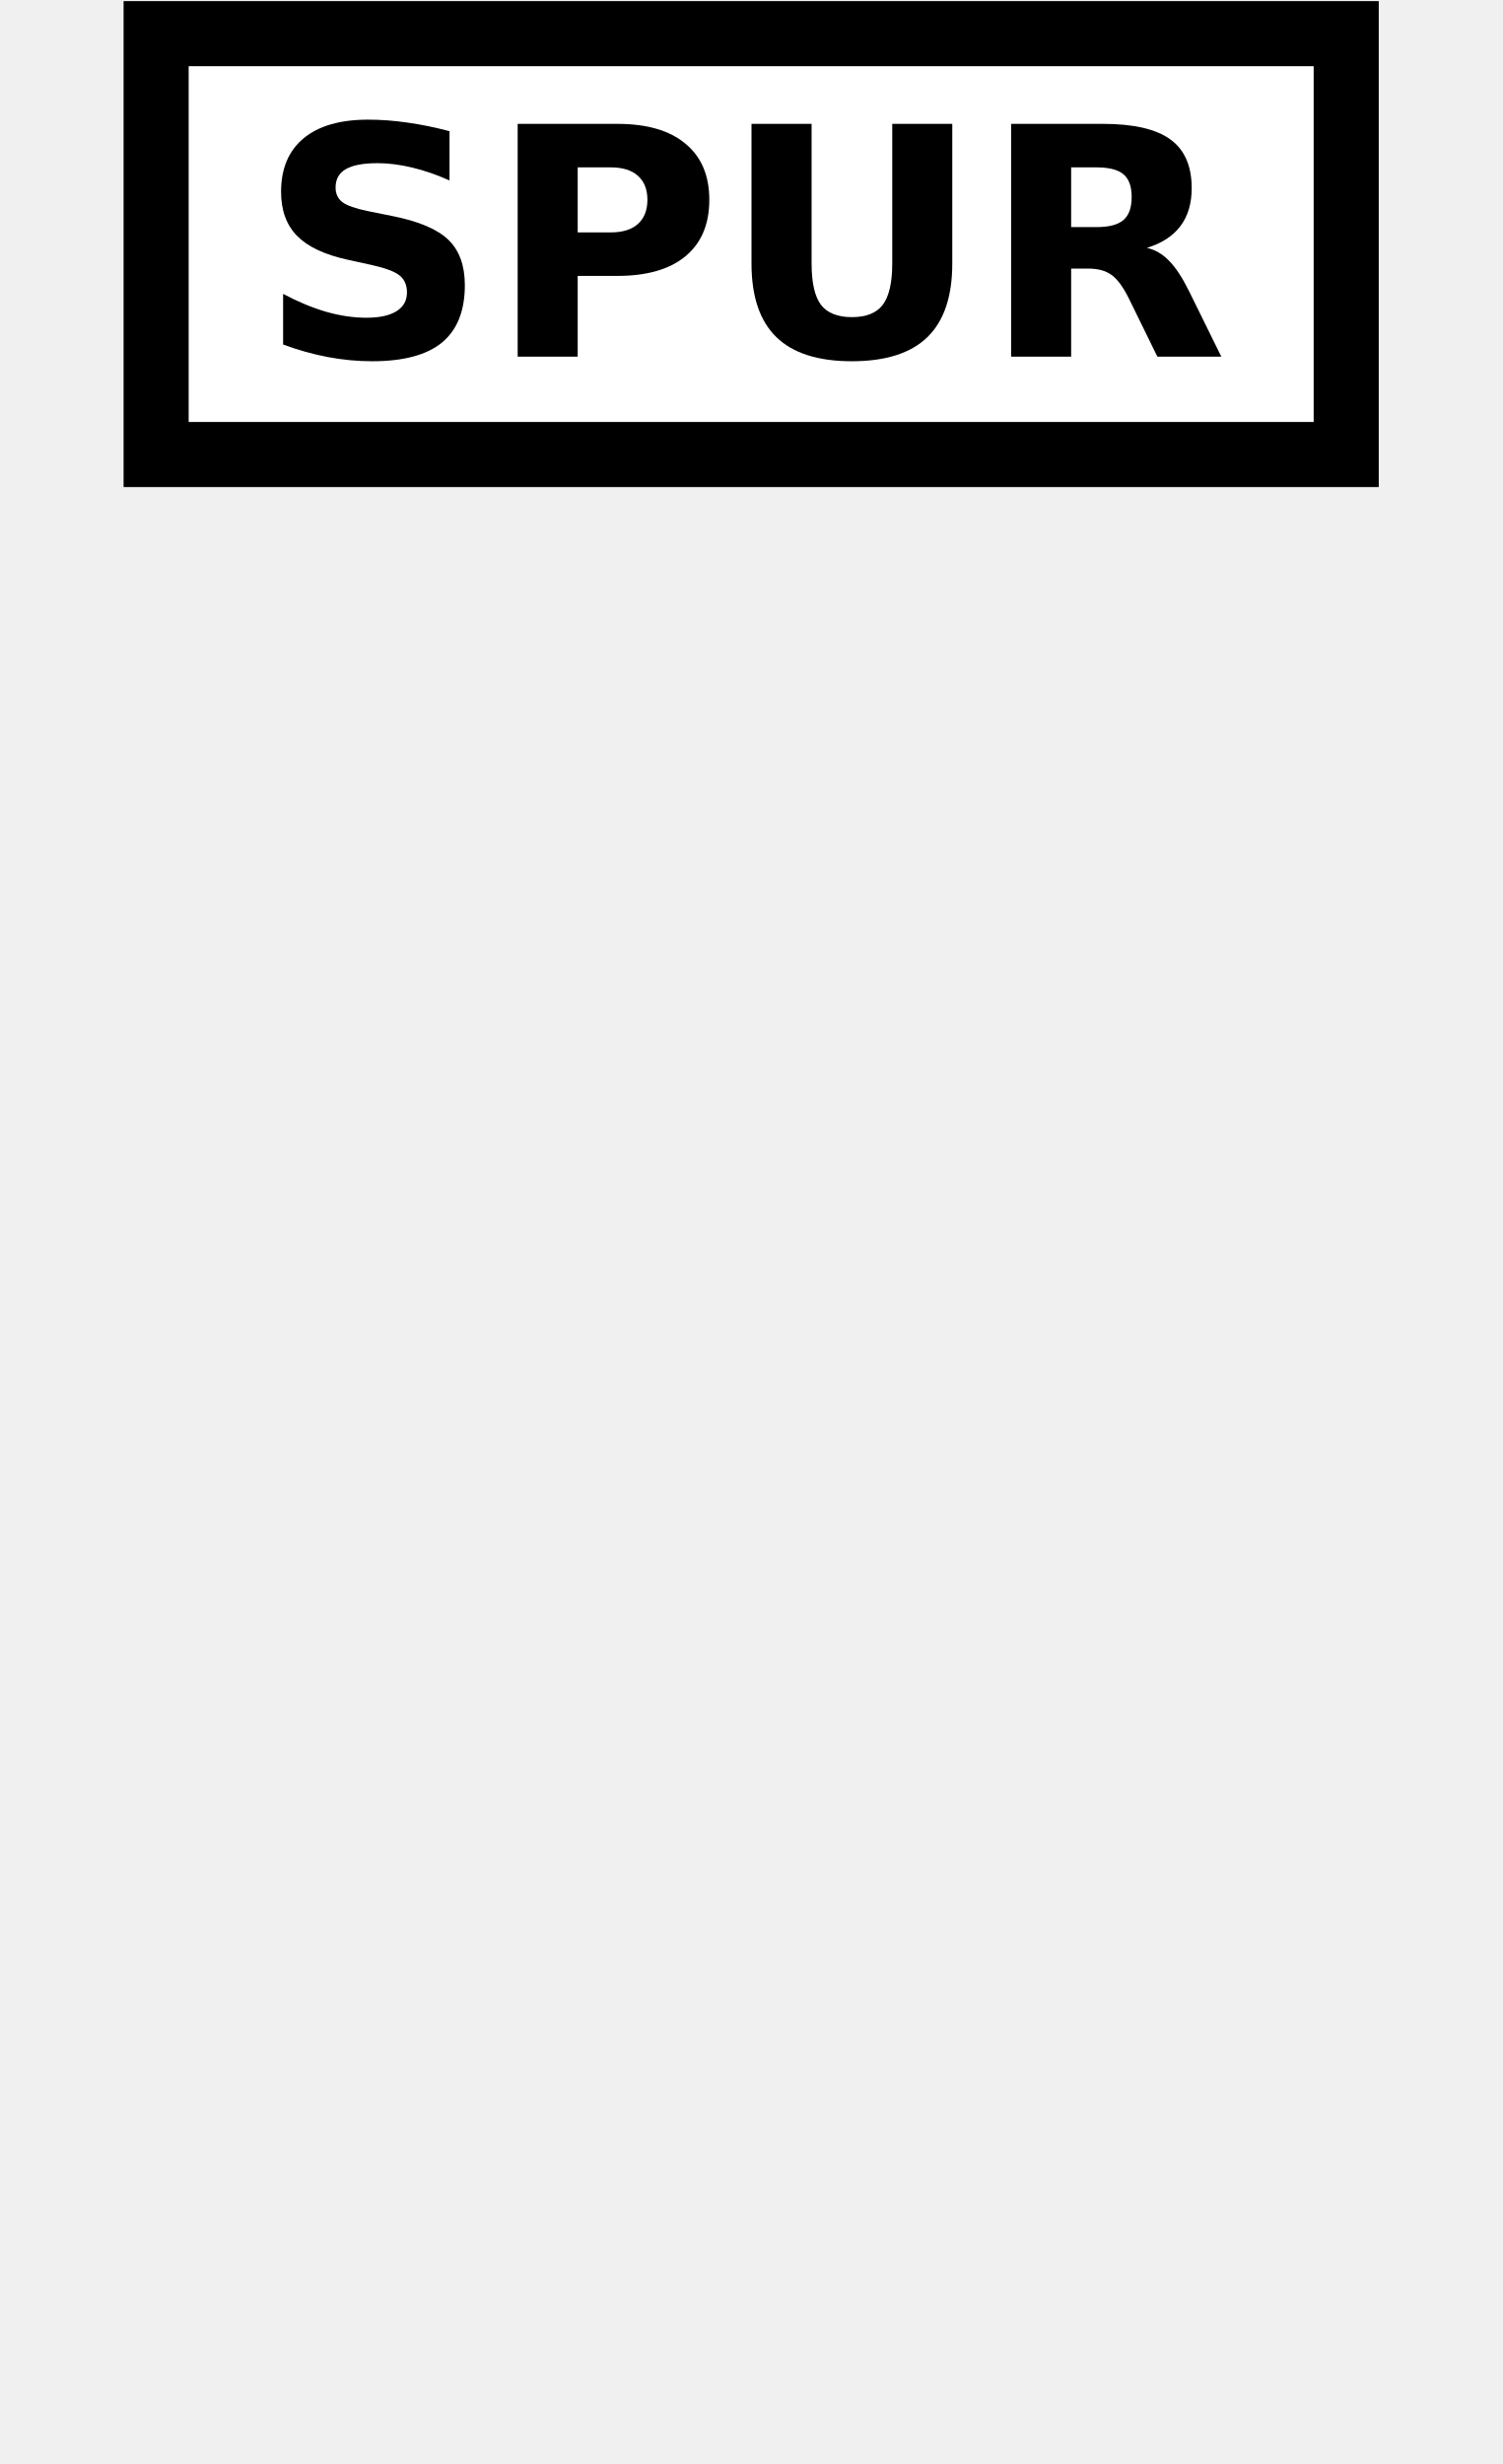
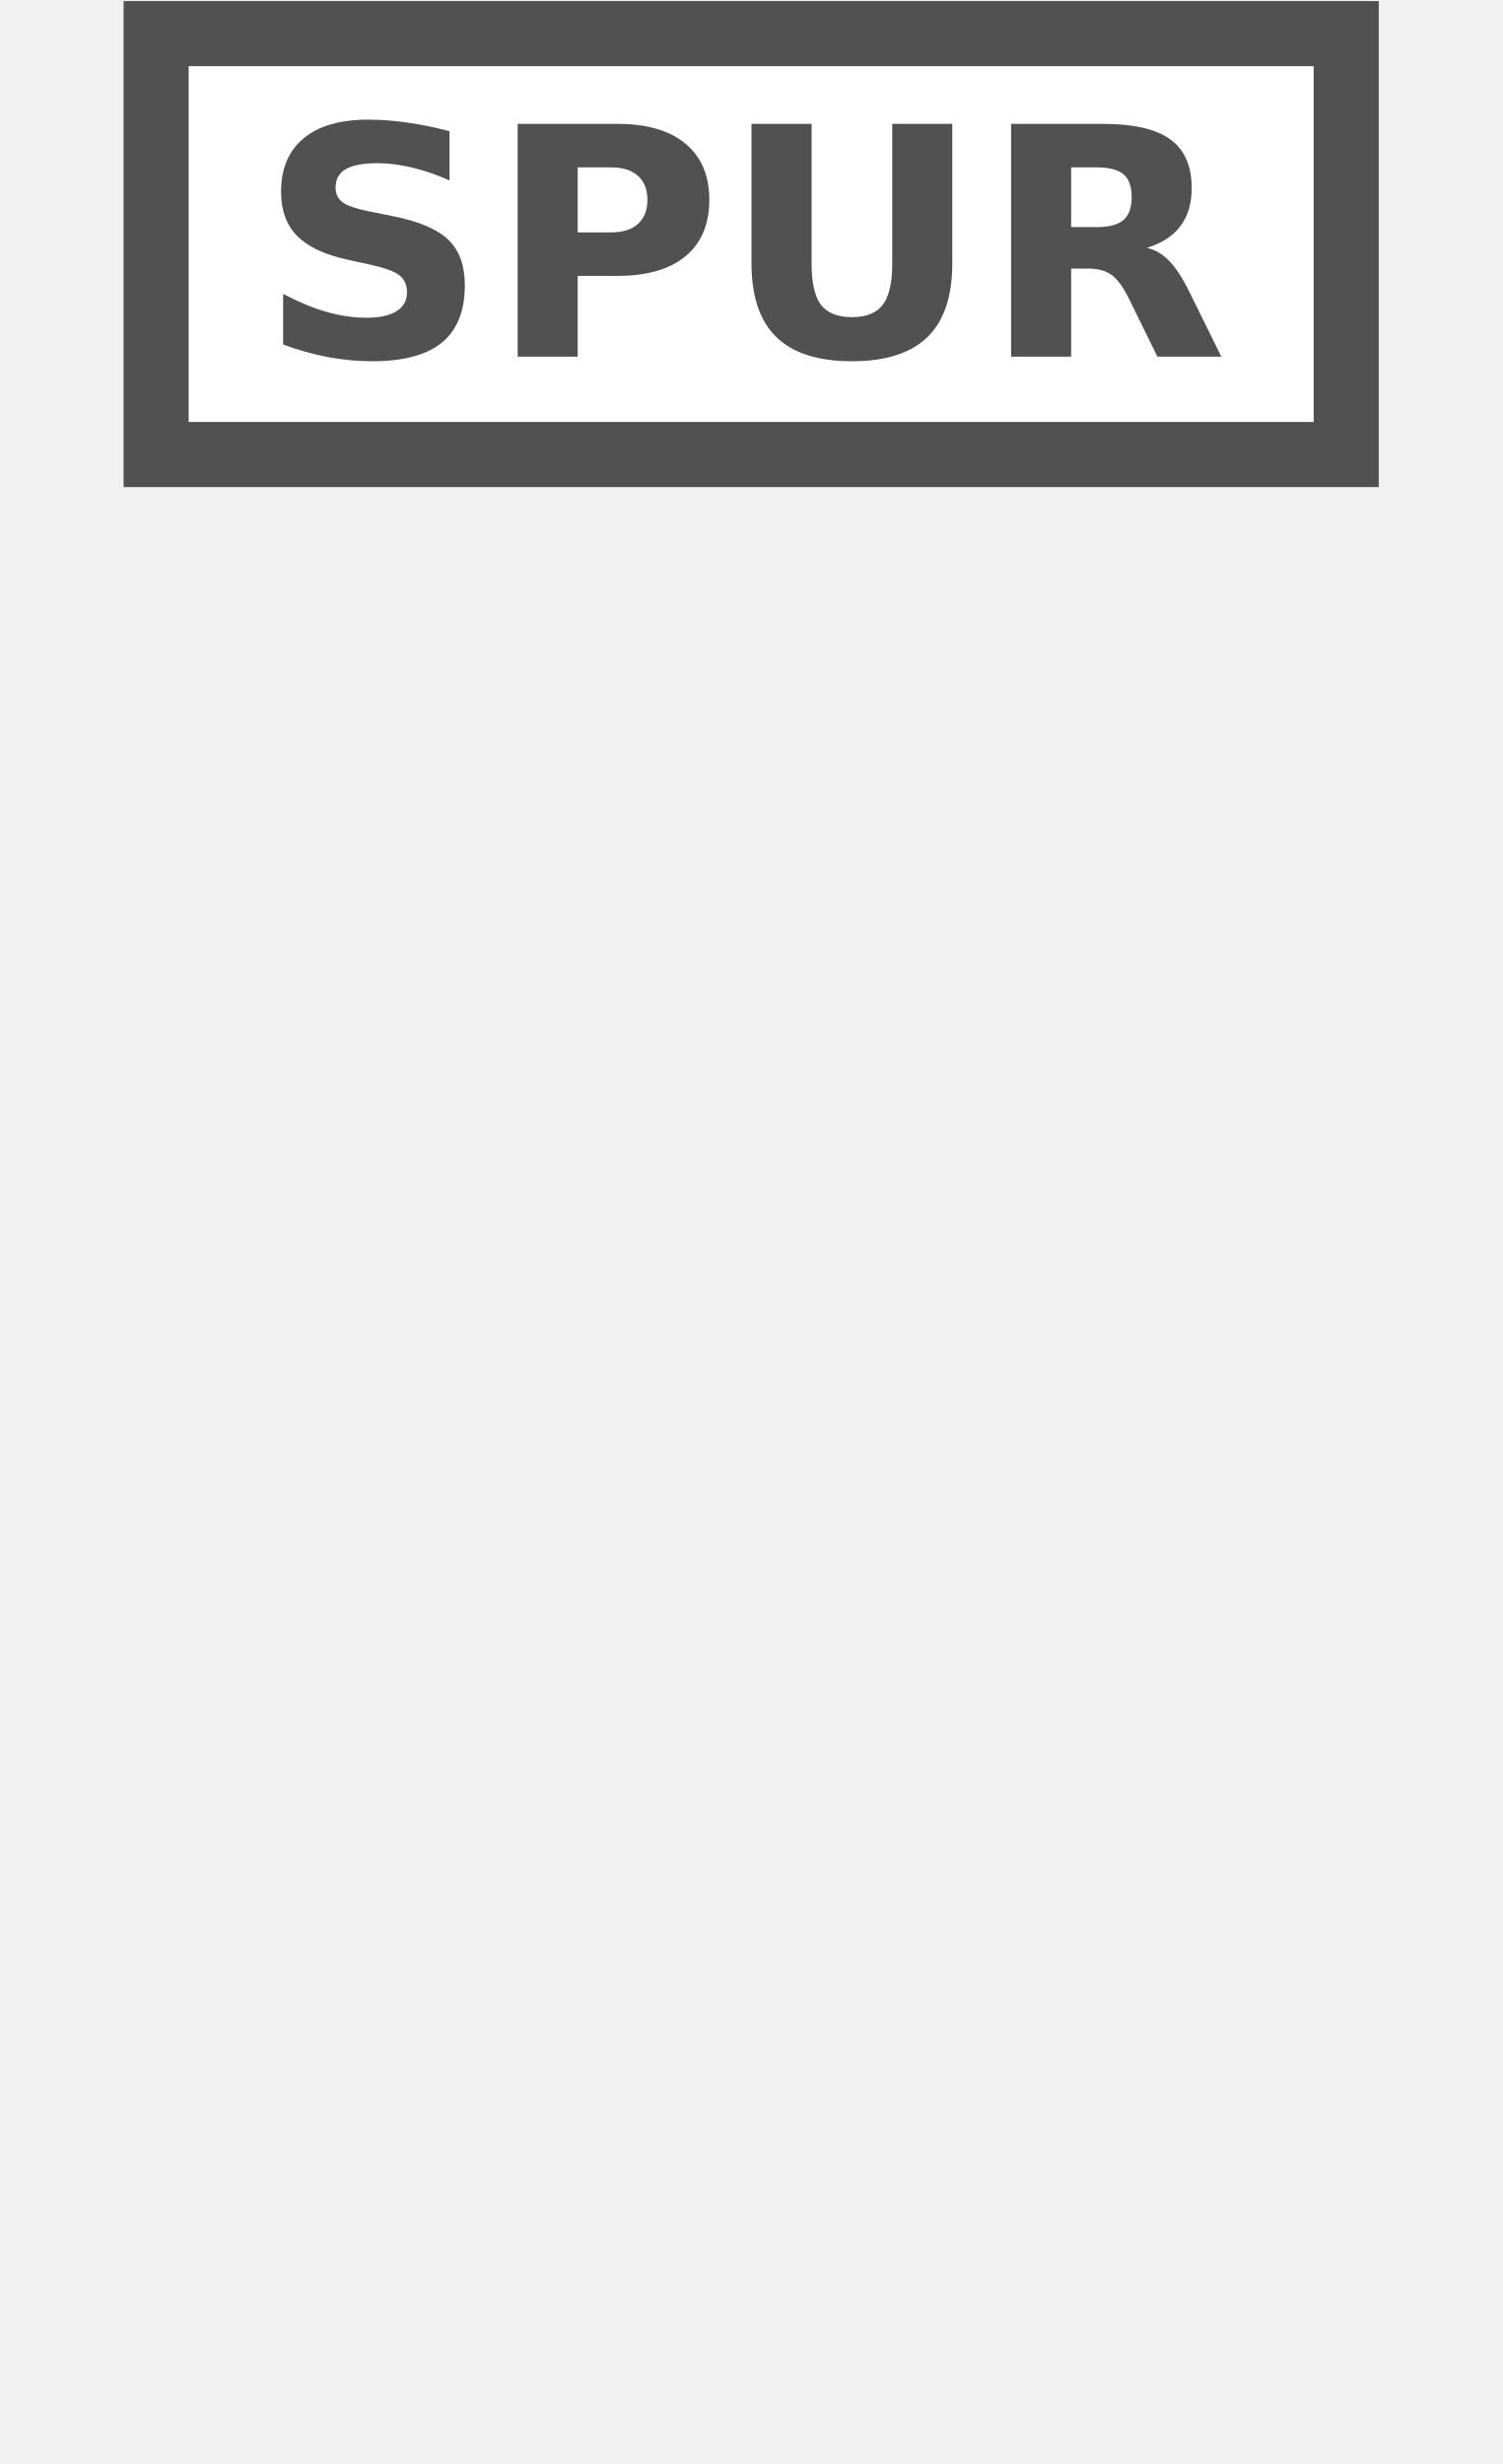
<svg xmlns="http://www.w3.org/2000/svg" version="1.1" id="Слой_1" x="0px" y="0px" width="25" height="41" viewBox="0 0 25 41" enable-background="new 0 0 17.143 17.17" xml:space="preserve">
  <defs id="defs11" />
-   <rect style="color:#000000;clip-rule:evenodd;display:inline;overflow:visible;visibility:visible;opacity:1;isolation:auto;mix-blend-mode:normal;color-interpolation:sRGB;color-interpolation-filters:linearRGB;solid-color:#000000;solid-opacity:1;fill:#ffffff;fill-opacity:1;fill-rule:evenodd;stroke:#000000;stroke-width:1.083;stroke-linecap:butt;stroke-linejoin:miter;stroke-miterlimit:4;stroke-dasharray:none;stroke-dashoffset:0;stroke-opacity:1;marker:none;color-rendering:auto;image-rendering:auto;shape-rendering:auto;text-rendering:auto;enable-background:accumulate" id="rect4135" width="19.803" height="7.003" x="2.598" y="0.56" ry="0" />
-   <path id="path4145" style="font-style:normal;font-variant:normal;font-weight:bold;font-stretch:normal;font-size:medium;line-height:125%;font-family:Sans;-inkscape-font-specification:'Sans Bold';letter-spacing:0px;word-spacing:0px;fill:#000000;fill-opacity:1;stroke:none;stroke-width:1px;stroke-linecap:butt;stroke-linejoin:miter;stroke-opacity:1" d="m 7.48,2.183 0,0.82 q -0.319,-0.143 -0.623,-0.215 -0.304,-0.073 -0.573,-0.073 -0.358,0 -0.529,0.099 -0.171,0.099 -0.171,0.306 0,0.156 0.114,0.244 0.117,0.086 0.42,0.148 l 0.426,0.086 q 0.646,0.13 0.919,0.394 0.272,0.265 0.272,0.753 0,0.641 -0.381,0.955 -0.379,0.311 -1.16,0.311 -0.368,0 -0.74,-0.07 Q 5.082,5.87 4.711,5.733 l 0,-0.843 q 0.371,0.197 0.716,0.298 0.348,0.099 0.67,0.099 0.327,0 0.501,-0.109 0.174,-0.109 0.174,-0.311 0,-0.182 -0.119,-0.28 Q 6.535,4.487 6.182,4.409 L 5.796,4.324 Q 5.215,4.199 4.945,3.927 4.677,3.654 4.677,3.192 q 0,-0.579 0.374,-0.89 0.374,-0.311 1.074,-0.311 0.319,0 0.657,0.049 0.337,0.047 0.698,0.143 z" />
-   <path id="path4147" style="font-style:normal;font-variant:normal;font-weight:bold;font-stretch:normal;font-size:medium;line-height:125%;font-family:Sans;-inkscape-font-specification:'Sans Bold';letter-spacing:0px;word-spacing:0px;fill:#000000;fill-opacity:1;stroke:none;stroke-width:1px;stroke-linecap:butt;stroke-linejoin:miter;stroke-opacity:1" d="m 8.614,2.061 1.658,0 q 0.74,0 1.134,0.33 0.397,0.327 0.397,0.934 0,0.61 -0.397,0.939 -0.394,0.327 -1.134,0.327 l -0.659,0 0,1.344 -0.999,0 0,-3.874 z m 0.999,0.724 0,1.082 0.553,0 q 0.291,0 0.449,-0.14 0.158,-0.143 0.158,-0.402 0,-0.259 -0.158,-0.4 -0.158,-0.14 -0.449,-0.14 l -0.553,0 z" />
-   <path id="path4149" style="font-style:normal;font-variant:normal;font-weight:bold;font-stretch:normal;font-size:medium;line-height:125%;font-family:Sans;-inkscape-font-specification:'Sans Bold';letter-spacing:0px;word-spacing:0px;fill:#000000;fill-opacity:1;stroke:none;stroke-width:1px;stroke-linecap:butt;stroke-linejoin:miter;stroke-opacity:1" d="m 12.506,2.061 0.999,0 0,2.323 q 0,0.48 0.156,0.688 0.158,0.205 0.514,0.205 0.358,0 0.514,-0.205 0.158,-0.208 0.158,-0.688 l 0,-2.323 0.999,0 0,2.323 q 0,0.823 -0.413,1.225 -0.413,0.402 -1.259,0.402 -0.843,0 -1.256,-0.402 -0.413,-0.402 -0.413,-1.225 l 0,-2.323 z" />
-   <path id="path4151" style="font-style:normal;font-variant:normal;font-weight:bold;font-stretch:normal;font-size:medium;line-height:125%;font-family:Sans;-inkscape-font-specification:'Sans Bold';letter-spacing:0px;word-spacing:0px;fill:#000000;fill-opacity:1;stroke:none;stroke-width:1px;stroke-linecap:butt;stroke-linejoin:miter;stroke-opacity:1" d="m 18.244,3.779 q 0.314,0 0.449,-0.117 0.138,-0.117 0.138,-0.384 0,-0.265 -0.138,-0.379 Q 18.558,2.785 18.244,2.785 l -0.42,0 0,0.994 0.42,0 z m -0.42,0.69 0,1.466 -0.999,0 0,-3.874 1.526,0 q 0.766,0 1.121,0.257 0.358,0.257 0.358,0.812 0,0.384 -0.187,0.631 -0.184,0.247 -0.558,0.363 0.205,0.047 0.366,0.213 0.163,0.163 0.33,0.498 l 0.542,1.1 -1.064,0 -0.472,-0.963 q -0.143,-0.291 -0.291,-0.397 -0.145,-0.106 -0.389,-0.106 l -0.283,0 z" />
+   <rect style="color:#000000;clip-rule:evenodd;display:inline;overflow:visible;visibility:visible;opacity:1;isolation:auto;mix-blend-mode:normal;color-interpolation:sRGB;color-interpolation-filters:linearRGB;solid-color:#000000;solid-opacity:1;fill:#ffffff;fill-opacity:1;fill-rule:evenodd;stroke:#515151;stroke-width:1.083;stroke-linecap:butt;stroke-linejoin:miter;stroke-miterlimit:4;stroke-dasharray:none;stroke-dashoffset:0;stroke-opacity:1;marker:none;color-rendering:auto;image-rendering:auto;shape-rendering:auto;text-rendering:auto;enable-background:accumulate" id="rect4135" width="19.803" height="7.003" x="2.598" y="0.56" ry="0" />
+   <path id="path4145" style="font-style:normal;font-variant:normal;font-weight:bold;font-stretch:normal;font-size:medium;line-height:125%;font-family:Sans;-inkscape-font-specification:'Sans Bold';letter-spacing:0px;word-spacing:0px;fill:#515151;fill-opacity:1;stroke:none;stroke-width:1px;stroke-linecap:butt;stroke-linejoin:miter;stroke-opacity:1" d="m 7.48,2.183 0,0.82 q -0.319,-0.143 -0.623,-0.215 -0.304,-0.073 -0.573,-0.073 -0.358,0 -0.529,0.099 -0.171,0.099 -0.171,0.306 0,0.156 0.114,0.244 0.117,0.086 0.42,0.148 l 0.426,0.086 q 0.646,0.13 0.919,0.394 0.272,0.265 0.272,0.753 0,0.641 -0.381,0.955 -0.379,0.311 -1.16,0.311 -0.368,0 -0.74,-0.07 Q 5.082,5.87 4.711,5.733 l 0,-0.843 q 0.371,0.197 0.716,0.298 0.348,0.099 0.67,0.099 0.327,0 0.501,-0.109 0.174,-0.109 0.174,-0.311 0,-0.182 -0.119,-0.28 Q 6.535,4.487 6.182,4.409 L 5.796,4.324 Q 5.215,4.199 4.945,3.927 4.677,3.654 4.677,3.192 q 0,-0.579 0.374,-0.89 0.374,-0.311 1.074,-0.311 0.319,0 0.657,0.049 0.337,0.047 0.698,0.143 z" />
+   <path id="path4147" style="font-style:normal;font-variant:normal;font-weight:bold;font-stretch:normal;font-size:medium;line-height:125%;font-family:Sans;-inkscape-font-specification:'Sans Bold';letter-spacing:0px;word-spacing:0px;fill:#515151;fill-opacity:1;stroke:none;stroke-width:1px;stroke-linecap:butt;stroke-linejoin:miter;stroke-opacity:1" d="m 8.614,2.061 1.658,0 q 0.74,0 1.134,0.33 0.397,0.327 0.397,0.934 0,0.61 -0.397,0.939 -0.394,0.327 -1.134,0.327 l -0.659,0 0,1.344 -0.999,0 0,-3.874 z m 0.999,0.724 0,1.082 0.553,0 q 0.291,0 0.449,-0.14 0.158,-0.143 0.158,-0.402 0,-0.259 -0.158,-0.4 -0.158,-0.14 -0.449,-0.14 l -0.553,0 z" />
+   <path id="path4149" style="font-style:normal;font-variant:normal;font-weight:bold;font-stretch:normal;font-size:medium;line-height:125%;font-family:Sans;-inkscape-font-specification:'Sans Bold';letter-spacing:0px;word-spacing:0px;fill:#515151;fill-opacity:1;stroke:none;stroke-width:1px;stroke-linecap:butt;stroke-linejoin:miter;stroke-opacity:1" d="m 12.506,2.061 0.999,0 0,2.323 q 0,0.48 0.156,0.688 0.158,0.205 0.514,0.205 0.358,0 0.514,-0.205 0.158,-0.208 0.158,-0.688 l 0,-2.323 0.999,0 0,2.323 q 0,0.823 -0.413,1.225 -0.413,0.402 -1.259,0.402 -0.843,0 -1.256,-0.402 -0.413,-0.402 -0.413,-1.225 l 0,-2.323 z" />
+   <path id="path4151" style="font-style:normal;font-variant:normal;font-weight:bold;font-stretch:normal;font-size:medium;line-height:125%;font-family:Sans;-inkscape-font-specification:'Sans Bold';letter-spacing:0px;word-spacing:0px;fill:#515151;fill-opacity:1;stroke:none;stroke-width:1px;stroke-linecap:butt;stroke-linejoin:miter;stroke-opacity:1" d="m 18.244,3.779 q 0.314,0 0.449,-0.117 0.138,-0.117 0.138,-0.384 0,-0.265 -0.138,-0.379 Q 18.558,2.785 18.244,2.785 l -0.42,0 0,0.994 0.42,0 z m -0.42,0.69 0,1.466 -0.999,0 0,-3.874 1.526,0 q 0.766,0 1.121,0.257 0.358,0.257 0.358,0.812 0,0.384 -0.187,0.631 -0.184,0.247 -0.558,0.363 0.205,0.047 0.366,0.213 0.163,0.163 0.33,0.498 l 0.542,1.1 -1.064,0 -0.472,-0.963 q -0.143,-0.291 -0.291,-0.397 -0.145,-0.106 -0.389,-0.106 l -0.283,0 z" />
</svg>
